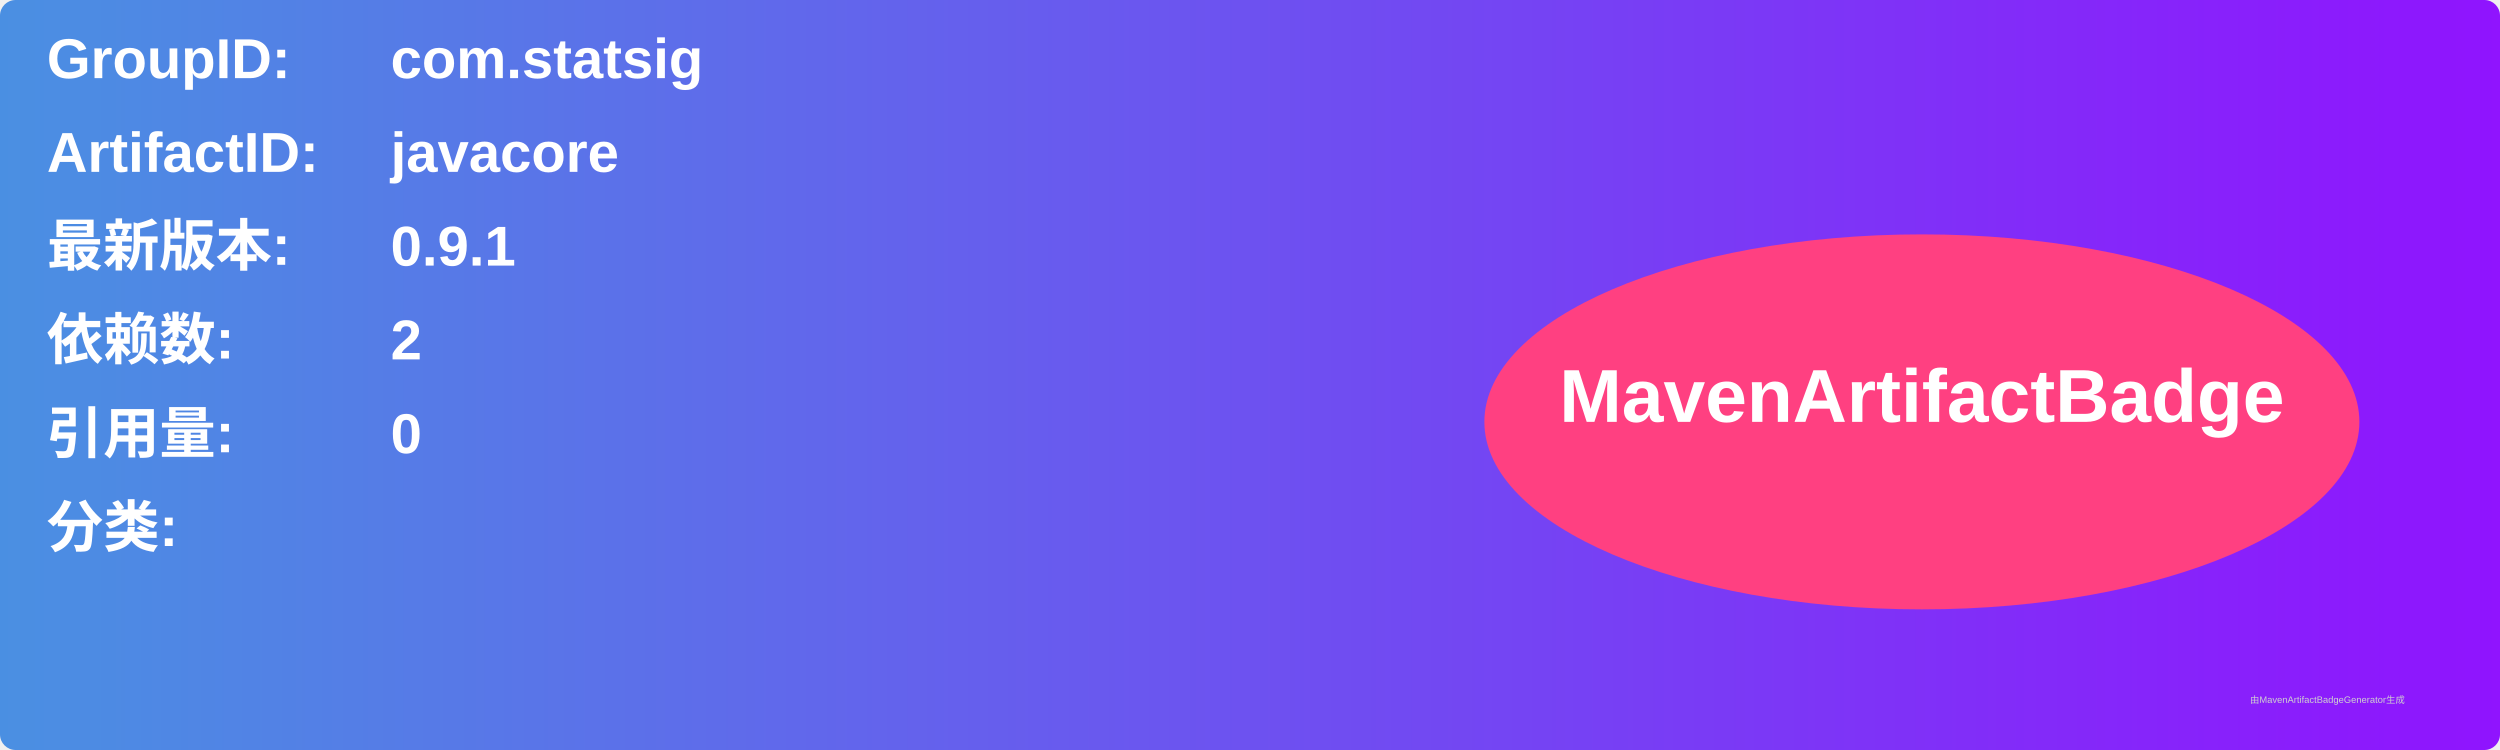
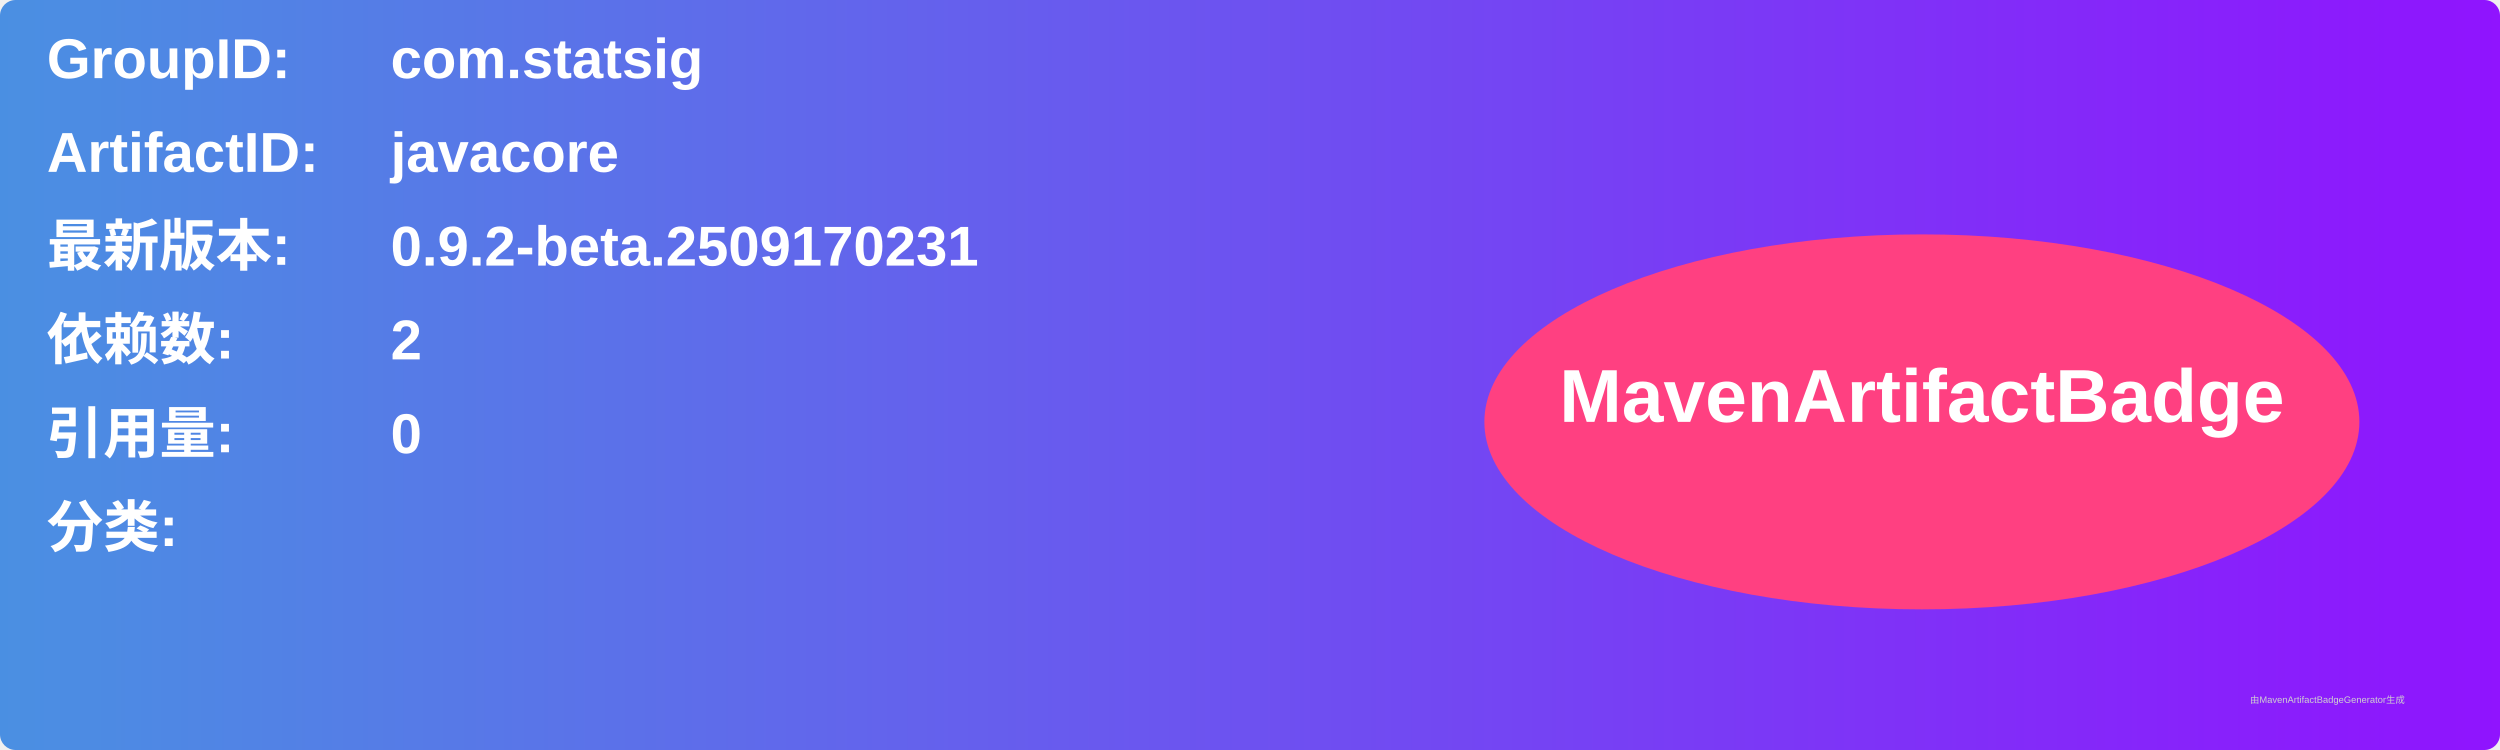
<svg xmlns="http://www.w3.org/2000/svg" width="800" height="240" viewBox="0 0 800 240">
  <linearGradient id="grad" x1="0%" y1="0%" x2="100%" y2="0%">
    <stop offset="0%" stop-color="#4a90e2" />
    <stop offset="100%" stop-color="#9013fe" />
  </linearGradient>
  <rect width="100%" height="100%" rx="5" ry="5" fill="url(#grad)" />
  <g transform="translate(15, 15)">
    <text x="0" y="10" font-family="Arial" font-size="18" fill="white" font-weight="bold" width="260">GroupID:</text>
    <text x="110" y="10" font-family="Arial" font-size="18" fill="white" font-weight="bold" width="460">com.statsig</text>
    <text x="0" y="40" font-family="Arial" font-size="18" fill="white" font-weight="bold" width="260">ArtifactID:</text>
    <text x="110" y="40" font-family="Arial" font-size="18" fill="white" font-weight="bold" width="460">javacore</text>
    <text x="0" y="70" font-family="Arial" font-size="18" fill="white" font-weight="bold">最新版本:</text>
    <text x="110" y="70" font-family="Arial" font-size="18" fill="white" font-weight="bold">
-       <tspan font-weight="bold">0.9.1</tspan>
+       <tspan font-weight="bold">0.9.2-beta.2509170231</tspan>
    </text>
    <text x="0" y="100" font-family="Arial" font-size="18" fill="white" font-weight="bold">依赖数: </text>
    <text x="110" y="100" font-family="Arial" font-size="18" fill="white">
      <tspan font-weight="bold">2</tspan>
    </text>
    <text x="0" y="130" font-family="Arial" font-size="18" fill="white" font-weight="bold">引用量: </text>
    <text x="110" y="130" font-family="Arial" font-size="18" fill="white">
      <tspan font-weight="bold">0</tspan>
    </text>
    <text x="0" y="160" font-family="Arial" font-size="18" fill="white" font-weight="bold">分类:</text>
    <text x="10" y="190" font-family="Arial" font-size="10" fill="white">
      <tspan font-weight="bold" />
    </text>
    <ellipse cx="600" cy="120" rx="140" ry="60" fill="#ff4081" />
    <text x="600" y="120" text-anchor="middle" font-family="Arial" font-size="24" fill="white" font-weight="bold">MavenArtifactBadge</text>
  </g>
  <text x="720" y="225" font-family="Arial" font-size="3" fill="#d0d0d0">由MavenArtifactBadgeGenerator生成</text>
</svg>
